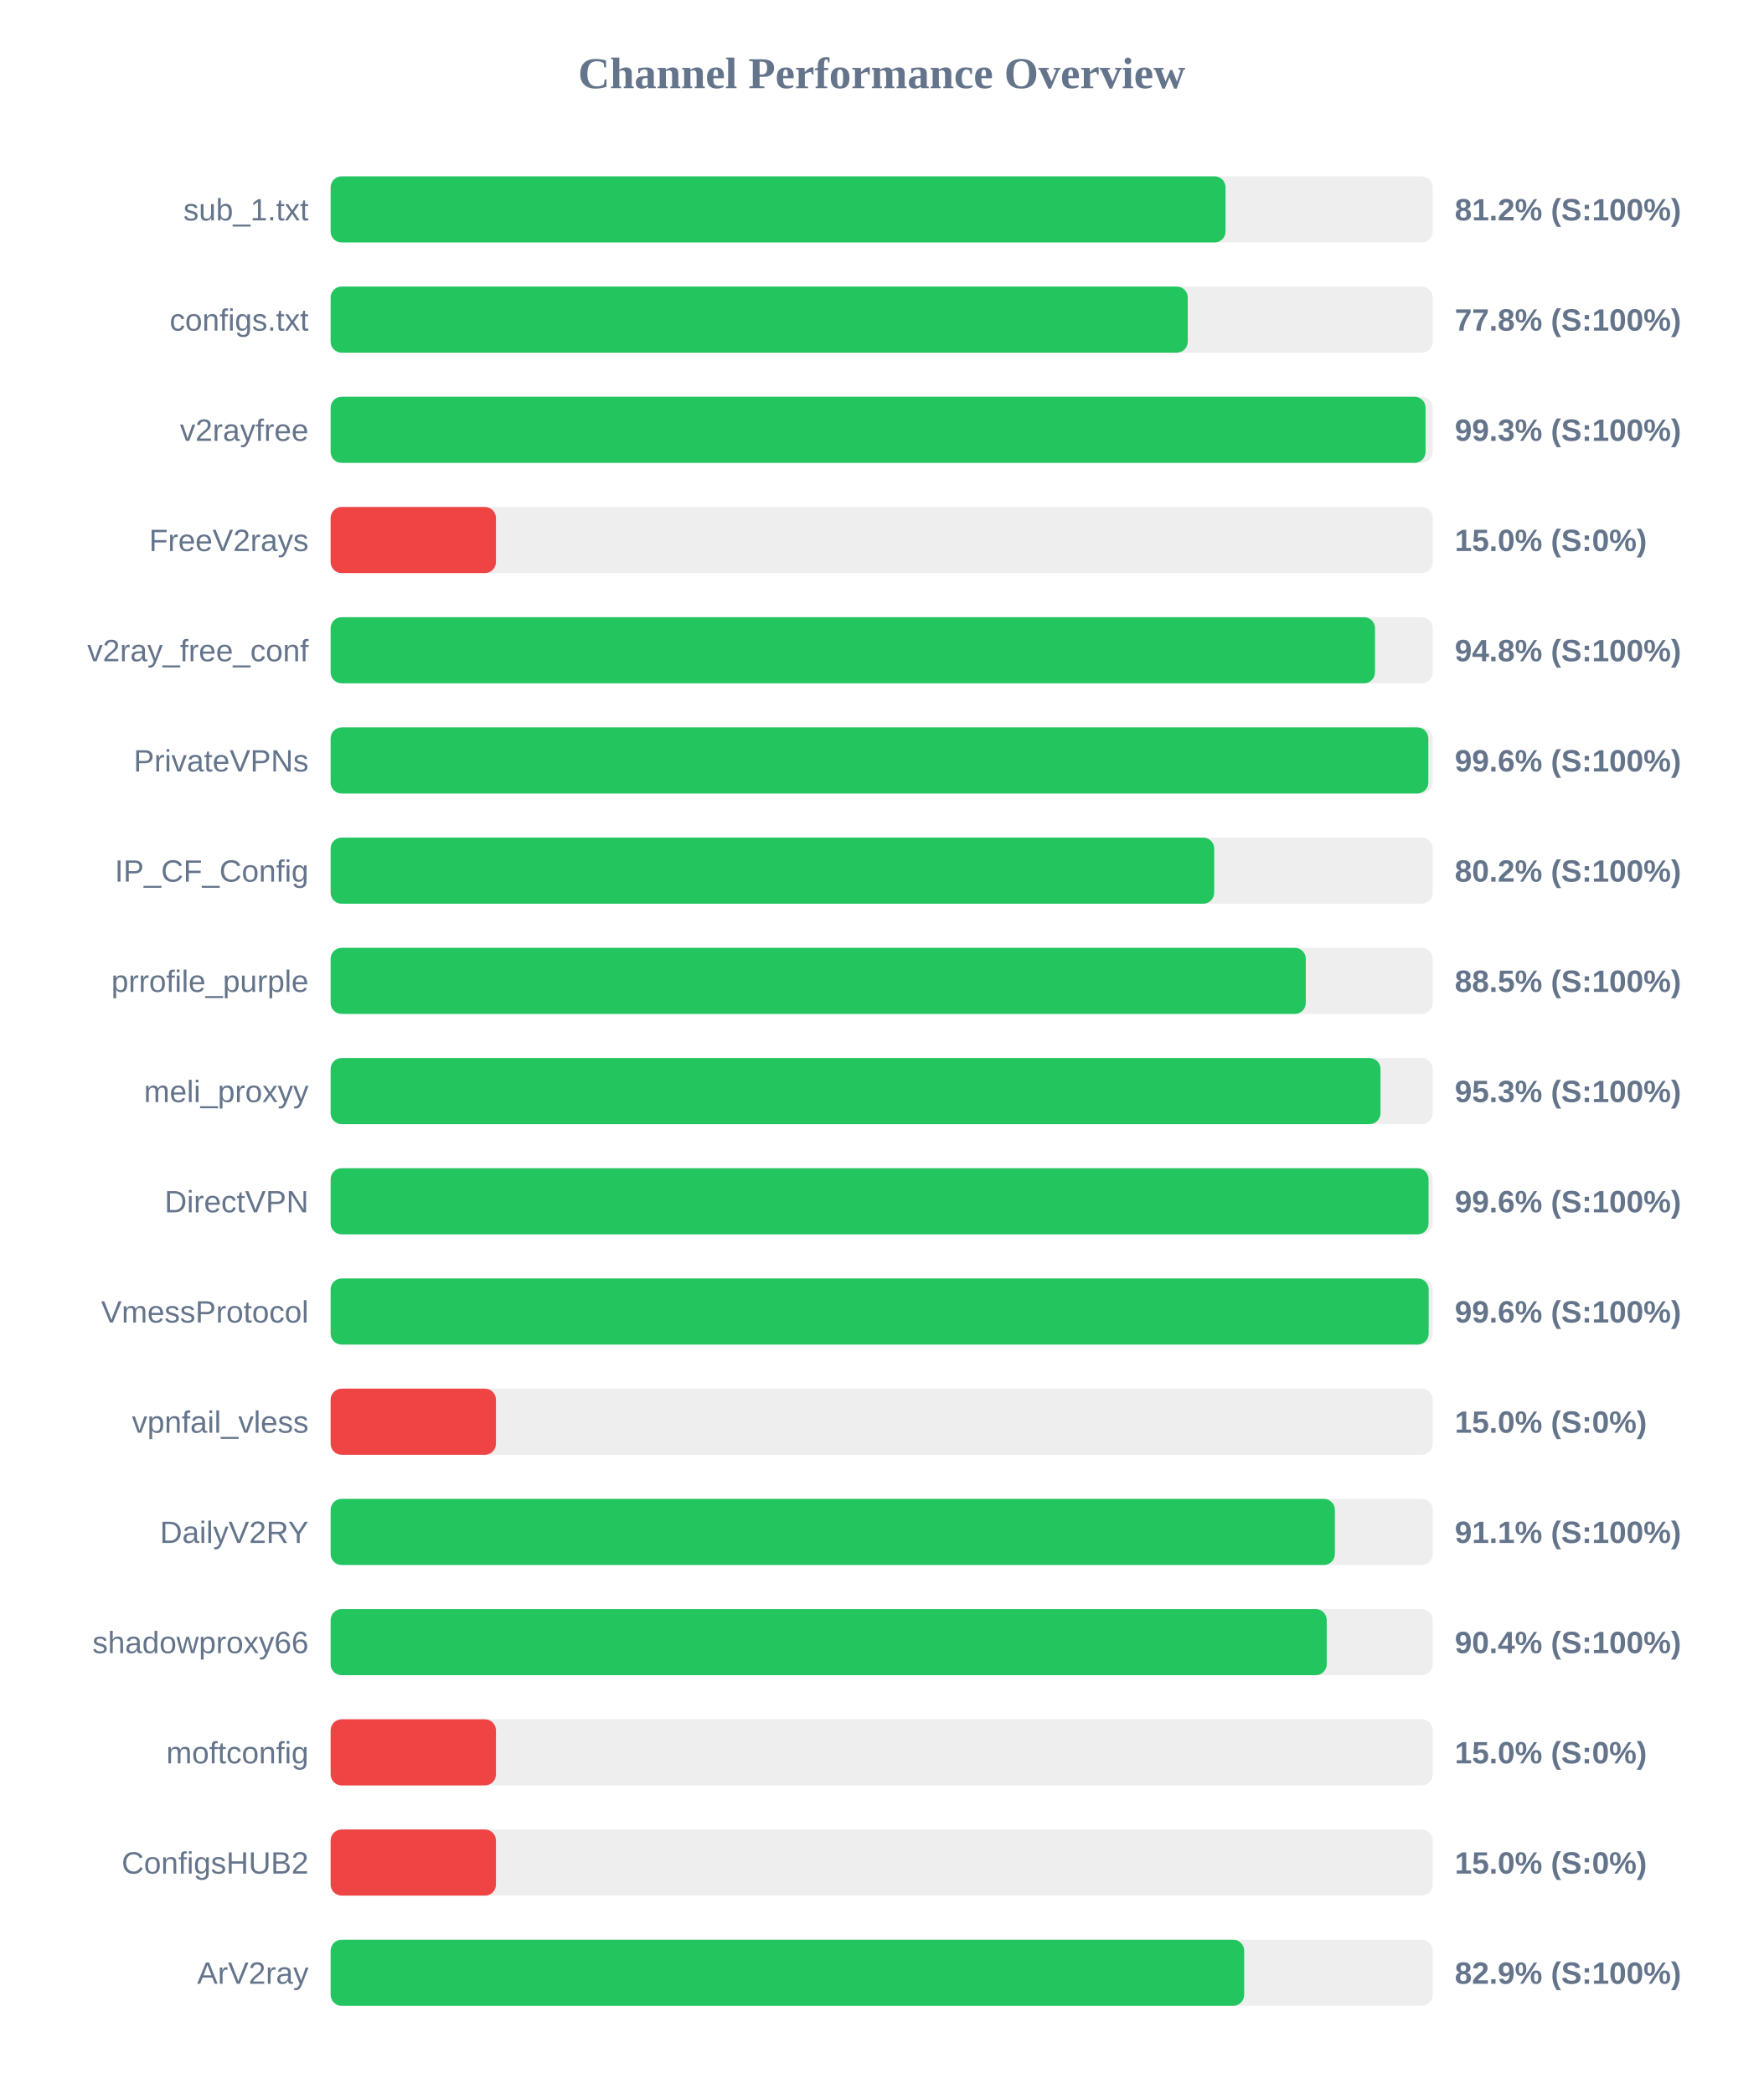
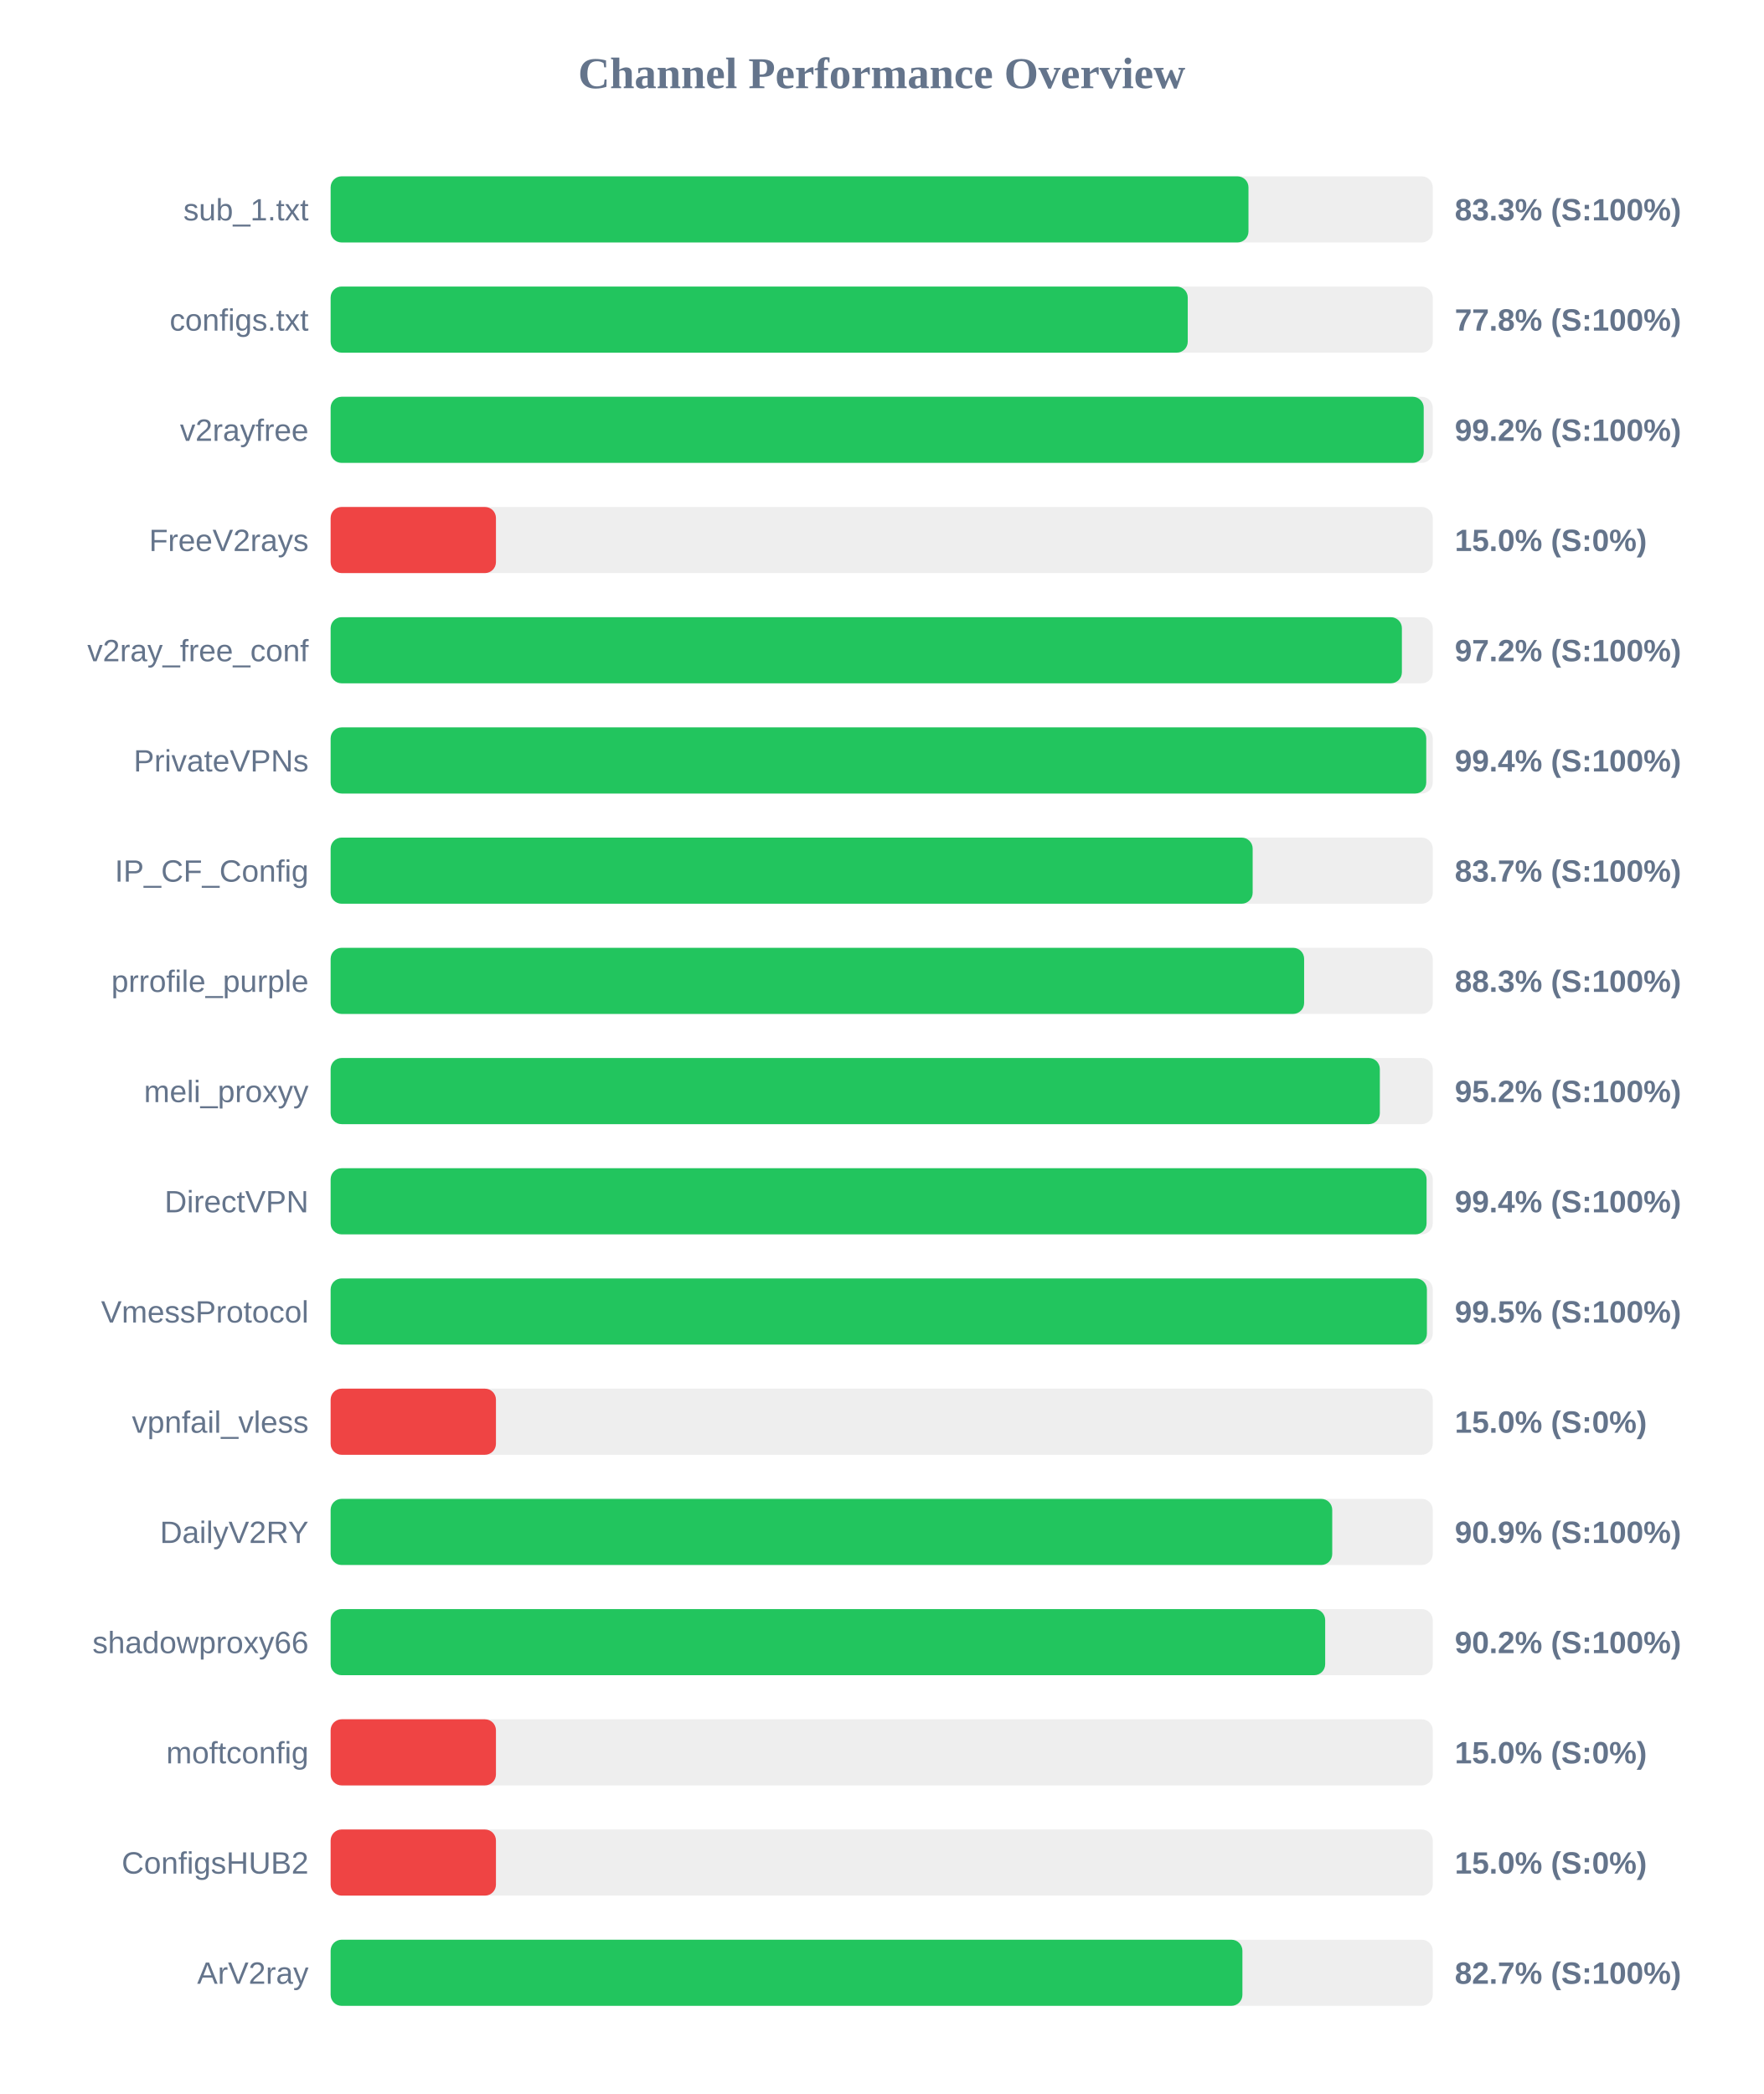
<svg xmlns="http://www.w3.org/2000/svg" width="800" height="950" version="1.1">
  <style>
        .row { font: 14px Arial; fill: #64748b; }
        .score { font: bold 14px Arial; fill: #64748b; }
    </style>
  <text x="400" y="40" text-anchor="middle" font-size="20px" font-weight="bold" fill="#64748b">Channel Performance Overview</text>
  <rect x="150" y="80" width="500" height="30" fill="#eee" rx="5" />
-   <rect x="150" y="80" width="406.0" height="30" fill="#22c55e" rx="5" />
+   <rect x="150" y="80" width="416.4" height="30" fill="#22c55e" rx="5" />
  <text x="140" y="100" text-anchor="end" class="row">sub_1.txt</text>
-   <text x="660" y="100" text-anchor="start" class="score">81.2% (S:100%)</text>
+   <text x="660" y="100" text-anchor="start" class="score">83.3% (S:100%)</text>
  <rect x="150" y="130" width="500" height="30" fill="#eee" rx="5" />
  <rect x="150" y="130" width="388.85" height="30" fill="#22c55e" rx="5" />
  <text x="140" y="150" text-anchor="end" class="row">configs.txt</text>
  <text x="660" y="150" text-anchor="start" class="score">77.8% (S:100%)</text>
  <rect x="150" y="180" width="500" height="30" fill="#eee" rx="5" />
-   <rect x="150" y="180" width="496.75" height="30" fill="#22c55e" rx="5" />
+   <rect x="150" y="180" width="495.9" height="30" fill="#22c55e" rx="5" />
  <text x="140" y="200" text-anchor="end" class="row">v2rayfree</text>
-   <text x="660" y="200" text-anchor="start" class="score">99.3% (S:100%)</text>
+   <text x="660" y="200" text-anchor="start" class="score">99.2% (S:100%)</text>
  <rect x="150" y="230" width="500" height="30" fill="#eee" rx="5" />
  <rect x="150" y="230" width="75.0" height="30" fill="#ef4444" rx="5" />
  <text x="140" y="250" text-anchor="end" class="row">FreeV2rays</text>
  <text x="660" y="250" text-anchor="start" class="score">15.0% (S:0%)</text>
  <rect x="150" y="280" width="500" height="30" fill="#eee" rx="5" />
-   <rect x="150" y="280" width="473.8" height="30" fill="#22c55e" rx="5" />
+   <rect x="150" y="280" width="486.0" height="30" fill="#22c55e" rx="5" />
  <text x="140" y="300" text-anchor="end" class="row">v2ray_free_conf</text>
-   <text x="660" y="300" text-anchor="start" class="score">94.8% (S:100%)</text>
+   <text x="660" y="300" text-anchor="start" class="score">97.2% (S:100%)</text>
  <rect x="150" y="330" width="500" height="30" fill="#eee" rx="5" />
-   <rect x="150" y="330" width="498.0" height="30" fill="#22c55e" rx="5" />
+   <rect x="150" y="330" width="497.05" height="30" fill="#22c55e" rx="5" />
  <text x="140" y="350" text-anchor="end" class="row">PrivateVPNs</text>
-   <text x="660" y="350" text-anchor="start" class="score">99.6% (S:100%)</text>
+   <text x="660" y="350" text-anchor="start" class="score">99.4% (S:100%)</text>
  <rect x="150" y="380" width="500" height="30" fill="#eee" rx="5" />
-   <rect x="150" y="380" width="400.85" height="30" fill="#22c55e" rx="5" />
+   <rect x="150" y="380" width="418.3" height="30" fill="#22c55e" rx="5" />
  <text x="140" y="400" text-anchor="end" class="row">IP_CF_Config</text>
-   <text x="660" y="400" text-anchor="start" class="score">80.2% (S:100%)</text>
+   <text x="660" y="400" text-anchor="start" class="score">83.7% (S:100%)</text>
  <rect x="150" y="430" width="500" height="30" fill="#eee" rx="5" />
-   <rect x="150" y="430" width="442.4" height="30" fill="#22c55e" rx="5" />
+   <rect x="150" y="430" width="441.65" height="30" fill="#22c55e" rx="5" />
  <text x="140" y="450" text-anchor="end" class="row">prrofile_purple</text>
-   <text x="660" y="450" text-anchor="start" class="score">88.5% (S:100%)</text>
+   <text x="660" y="450" text-anchor="start" class="score">88.3% (S:100%)</text>
  <rect x="150" y="480" width="500" height="30" fill="#eee" rx="5" />
-   <rect x="150" y="480" width="476.3" height="30" fill="#22c55e" rx="5" />
+   <rect x="150" y="480" width="476.0" height="30" fill="#22c55e" rx="5" />
  <text x="140" y="500" text-anchor="end" class="row">meli_proxyy</text>
-   <text x="660" y="500" text-anchor="start" class="score">95.3% (S:100%)</text>
+   <text x="660" y="500" text-anchor="start" class="score">95.2% (S:100%)</text>
  <rect x="150" y="530" width="500" height="30" fill="#eee" rx="5" />
-   <rect x="150" y="530" width="498.1" height="30" fill="#22c55e" rx="5" />
+   <rect x="150" y="530" width="497.2" height="30" fill="#22c55e" rx="5" />
  <text x="140" y="550" text-anchor="end" class="row">DirectVPN</text>
-   <text x="660" y="550" text-anchor="start" class="score">99.6% (S:100%)</text>
+   <text x="660" y="550" text-anchor="start" class="score">99.4% (S:100%)</text>
  <rect x="150" y="580" width="500" height="30" fill="#eee" rx="5" />
-   <rect x="150" y="580" width="498.15" height="30" fill="#22c55e" rx="5" />
+   <rect x="150" y="580" width="497.35" height="30" fill="#22c55e" rx="5" />
  <text x="140" y="600" text-anchor="end" class="row">VmessProtocol</text>
-   <text x="660" y="600" text-anchor="start" class="score">99.6% (S:100%)</text>
+   <text x="660" y="600" text-anchor="start" class="score">99.5% (S:100%)</text>
  <rect x="150" y="630" width="500" height="30" fill="#eee" rx="5" />
  <rect x="150" y="630" width="75.0" height="30" fill="#ef4444" rx="5" />
  <text x="140" y="650" text-anchor="end" class="row">vpnfail_vless</text>
  <text x="660" y="650" text-anchor="start" class="score">15.0% (S:0%)</text>
  <rect x="150" y="680" width="500" height="30" fill="#eee" rx="5" />
-   <rect x="150" y="680" width="455.6" height="30" fill="#22c55e" rx="5" />
+   <rect x="150" y="680" width="454.4" height="30" fill="#22c55e" rx="5" />
  <text x="140" y="700" text-anchor="end" class="row">DailyV2RY</text>
-   <text x="660" y="700" text-anchor="start" class="score">91.1% (S:100%)</text>
+   <text x="660" y="700" text-anchor="start" class="score">90.9% (S:100%)</text>
  <rect x="150" y="730" width="500" height="30" fill="#eee" rx="5" />
-   <rect x="150" y="730" width="451.9" height="30" fill="#22c55e" rx="5" />
+   <rect x="150" y="730" width="451.2" height="30" fill="#22c55e" rx="5" />
  <text x="140" y="750" text-anchor="end" class="row">shadowproxy66</text>
-   <text x="660" y="750" text-anchor="start" class="score">90.4% (S:100%)</text>
+   <text x="660" y="750" text-anchor="start" class="score">90.2% (S:100%)</text>
  <rect x="150" y="780" width="500" height="30" fill="#eee" rx="5" />
  <rect x="150" y="780" width="75.0" height="30" fill="#ef4444" rx="5" />
  <text x="140" y="800" text-anchor="end" class="row">moftconfig</text>
  <text x="660" y="800" text-anchor="start" class="score">15.0% (S:0%)</text>
  <rect x="150" y="830" width="500" height="30" fill="#eee" rx="5" />
  <rect x="150" y="830" width="75.0" height="30" fill="#ef4444" rx="5" />
  <text x="140" y="850" text-anchor="end" class="row">ConfigsHUB2</text>
  <text x="660" y="850" text-anchor="start" class="score">15.0% (S:0%)</text>
  <rect x="150" y="880" width="500" height="30" fill="#eee" rx="5" />
-   <rect x="150" y="880" width="414.45" height="30" fill="#22c55e" rx="5" />
+   <rect x="150" y="880" width="413.65" height="30" fill="#22c55e" rx="5" />
  <text x="140" y="900" text-anchor="end" class="row">ArV2ray</text>
-   <text x="660" y="900" text-anchor="start" class="score">82.9% (S:100%)</text>
+   <text x="660" y="900" text-anchor="start" class="score">82.7% (S:100%)</text>
</svg>
